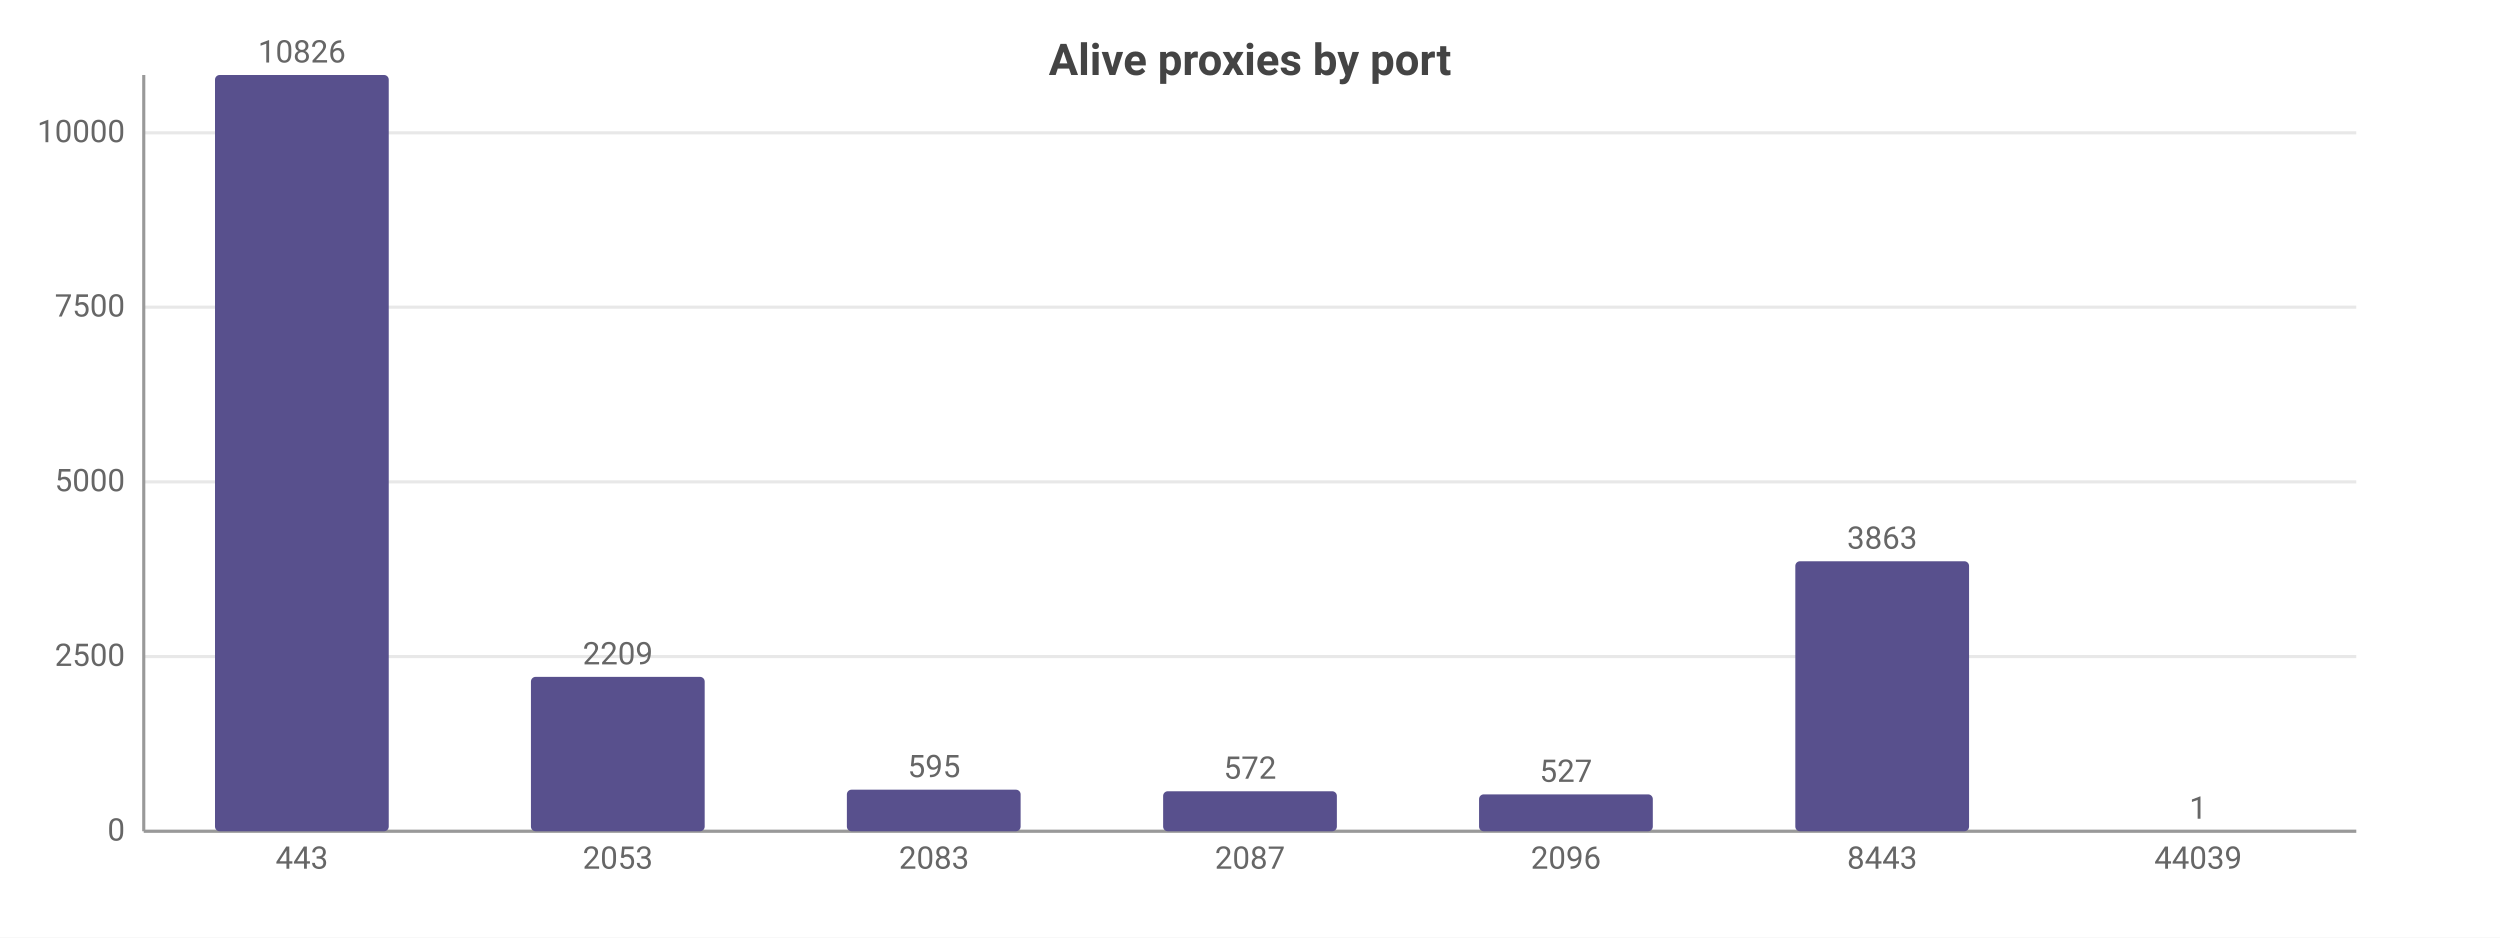
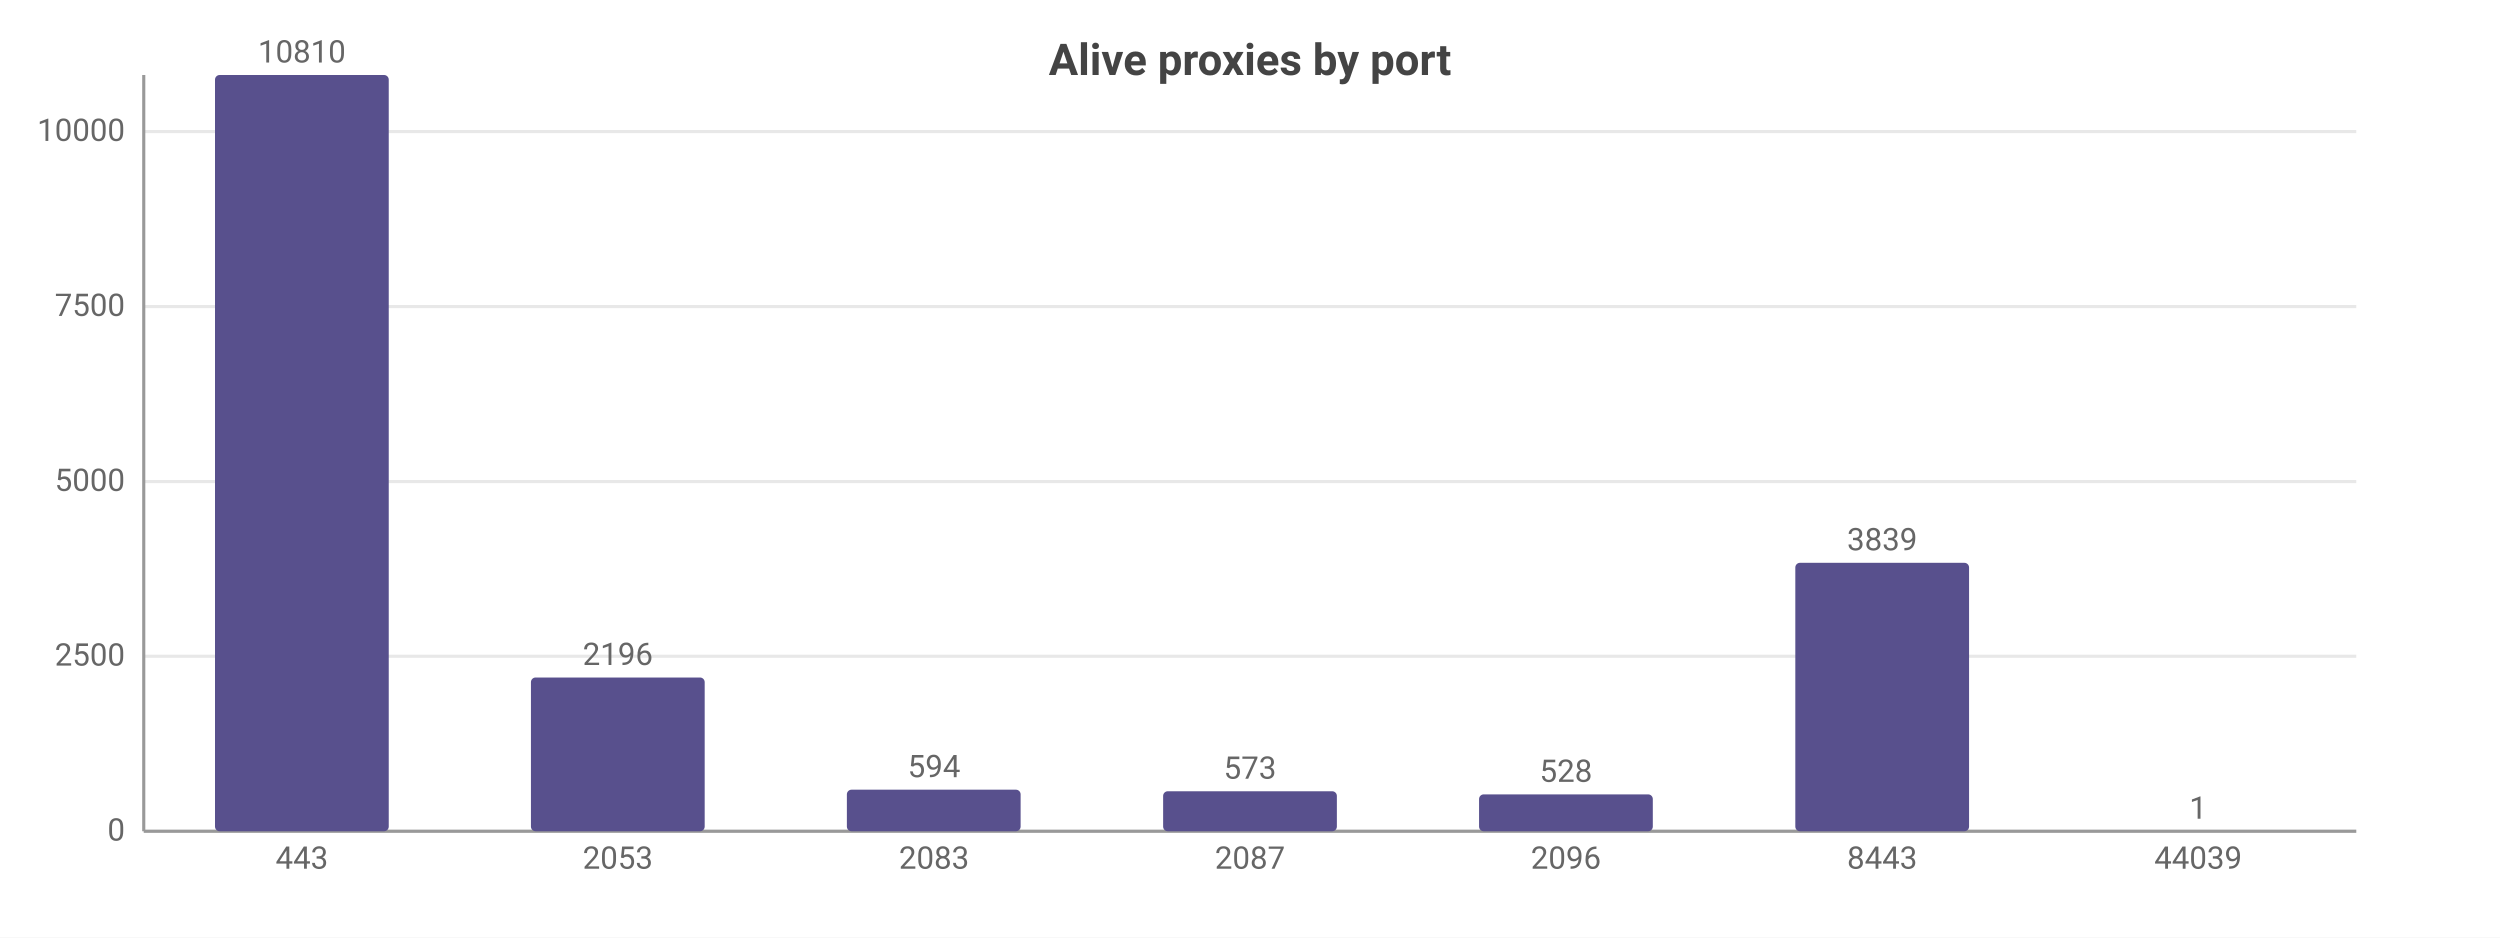
<svg xmlns="http://www.w3.org/2000/svg" width="800" height="300" viewBox="0 0 800 300">
  <rect width="800" height="300" fill="#ffffff" />
  <style>text{font-family:system-ui,-apple-system,'Segoe UI',Roboto,sans-serif}.g{stroke:#e8e8e8;stroke-width:1}.a{stroke:#999;stroke-width:1}.t{font-size:10px;fill:#666}.m{font-size:10px;text-anchor:middle;fill:#666}.e{font-size:10px;text-anchor:end;fill:#666}.l{font-size:11px;fill:#333}.tt{font-size:14px;font-weight:600;text-anchor:middle;fill:#444}.em{font-size:13px;text-anchor:middle;fill:#999}</style>
  <text class="tt" x="400.0" y="24">Alive proxies by port</text>
  <line class="g" x1="46" y1="266" x2="754" y2="266" />
  <text class="e" x="40" y="269">0</text>
-   <line class="g" x1="46" y1="210.1" x2="754" y2="210.1" />
-   <text class="e" x="40" y="213.1">2500</text>
-   <line class="g" x1="46" y1="154.2" x2="754" y2="154.2" />
-   <text class="e" x="40" y="157.2">5000</text>
-   <line class="g" x1="46" y1="98.3" x2="754" y2="98.3" />
-   <text class="e" x="40" y="101.3">7500</text>
-   <line class="g" x1="46" y1="42.5" x2="754" y2="42.5" />
-   <text class="e" x="40" y="45.5">10000</text>
+   <line class="g" x1="46" y1="210.0" x2="754" y2="210.0" />
+   <text class="e" x="40" y="213.0">2500</text>
+   <line class="g" x1="46" y1="154.1" x2="754" y2="154.1" />
+   <text class="e" x="40" y="157.1">5000</text>
+   <line class="g" x1="46" y1="98.1" x2="754" y2="98.1" />
+   <text class="e" x="40" y="101.1">7500</text>
+   <line class="g" x1="46" y1="42.1" x2="754" y2="42.1" />
+   <text class="e" x="40" y="45.1">10000</text>
  <line class="a" x1="46" y1="24" x2="46" y2="266" />
  <line class="a" x1="46" y1="266" x2="754" y2="266" />
  <rect x="68.8" y="24" width="55.6" height="242" fill="#58508d" rx="1.5" />
-   <text class="m" x="96.6" y="20">10826</text>
+   <text class="m" x="96.6" y="20">10810</text>
  <text class="m" x="96.6" y="278">443</text>
-   <rect x="169.9" y="216.6" width="55.6" height="49.4" fill="#58508d" rx="1.5" />
-   <text class="m" x="197.7" y="212.6">2209</text>
+   <rect x="169.9" y="216.8" width="55.6" height="49.2" fill="#58508d" rx="1.5" />
+   <text class="m" x="197.7" y="212.8">2196</text>
  <text class="m" x="197.7" y="278">2053</text>
  <rect x="271.0" y="252.7" width="55.6" height="13.3" fill="#58508d" rx="1.5" />
-   <text class="m" x="298.9" y="248.7">595</text>
+   <text class="m" x="298.9" y="248.7">594</text>
  <text class="m" x="298.9" y="278">2083</text>
  <rect x="372.2" y="253.2" width="55.6" height="12.8" fill="#58508d" rx="1.5" />
-   <text class="m" x="400" y="249.2">572</text>
+   <text class="m" x="400" y="249.2">573</text>
  <text class="m" x="400" y="278">2087</text>
  <rect x="473.3" y="254.2" width="55.6" height="11.8" fill="#58508d" rx="1.5" />
-   <text class="m" x="501.1" y="250.2">527</text>
+   <text class="m" x="501.1" y="250.2">528</text>
  <text class="m" x="501.1" y="278">2096</text>
-   <rect x="574.5" y="179.6" width="55.6" height="86.4" fill="#58508d" rx="1.5" />
-   <text class="m" x="602.3" y="175.6">3863</text>
+   <rect x="574.5" y="180.1" width="55.6" height="85.9" fill="#58508d" rx="1.5" />
+   <text class="m" x="602.3" y="176.1">3839</text>
  <text class="m" x="602.3" y="278">8443</text>
  <rect x="675.6" y="266.0" width="55.6" height="0.0" fill="#58508d" rx="1.5" />
  <text class="m" x="703.4" y="262.0">1</text>
  <text class="m" x="703.4" y="278">44039</text>
</svg>
